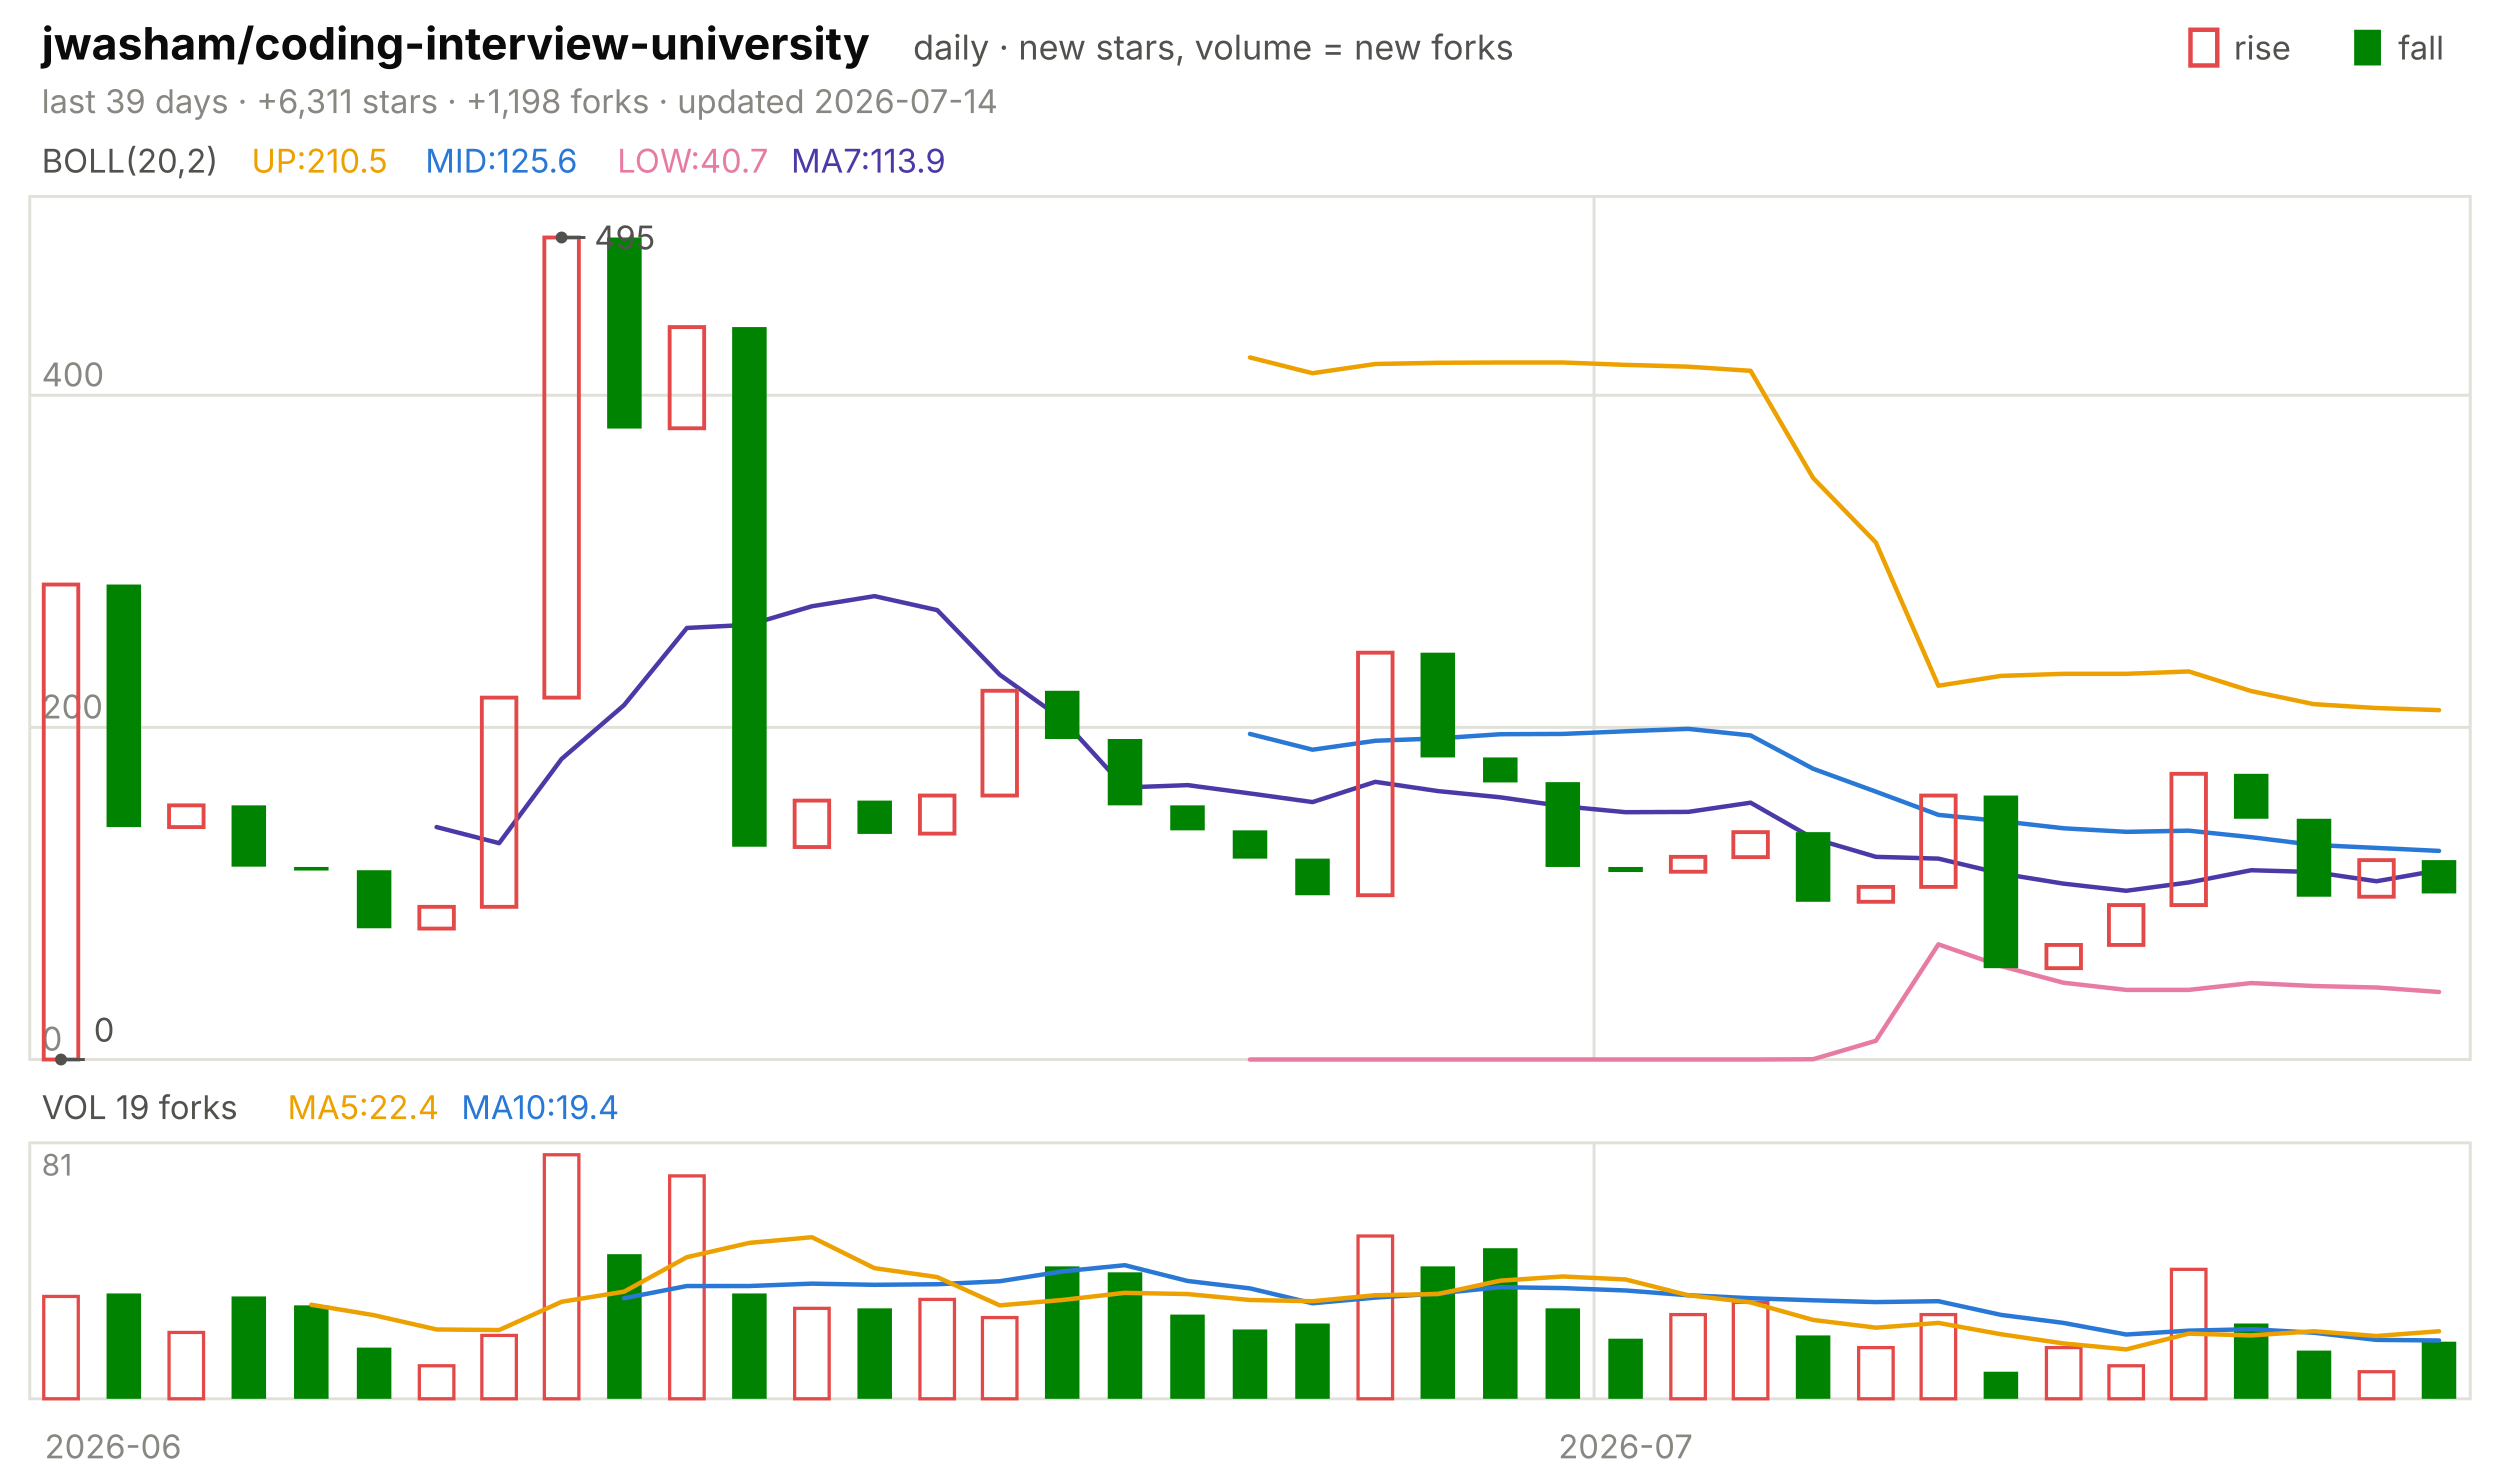
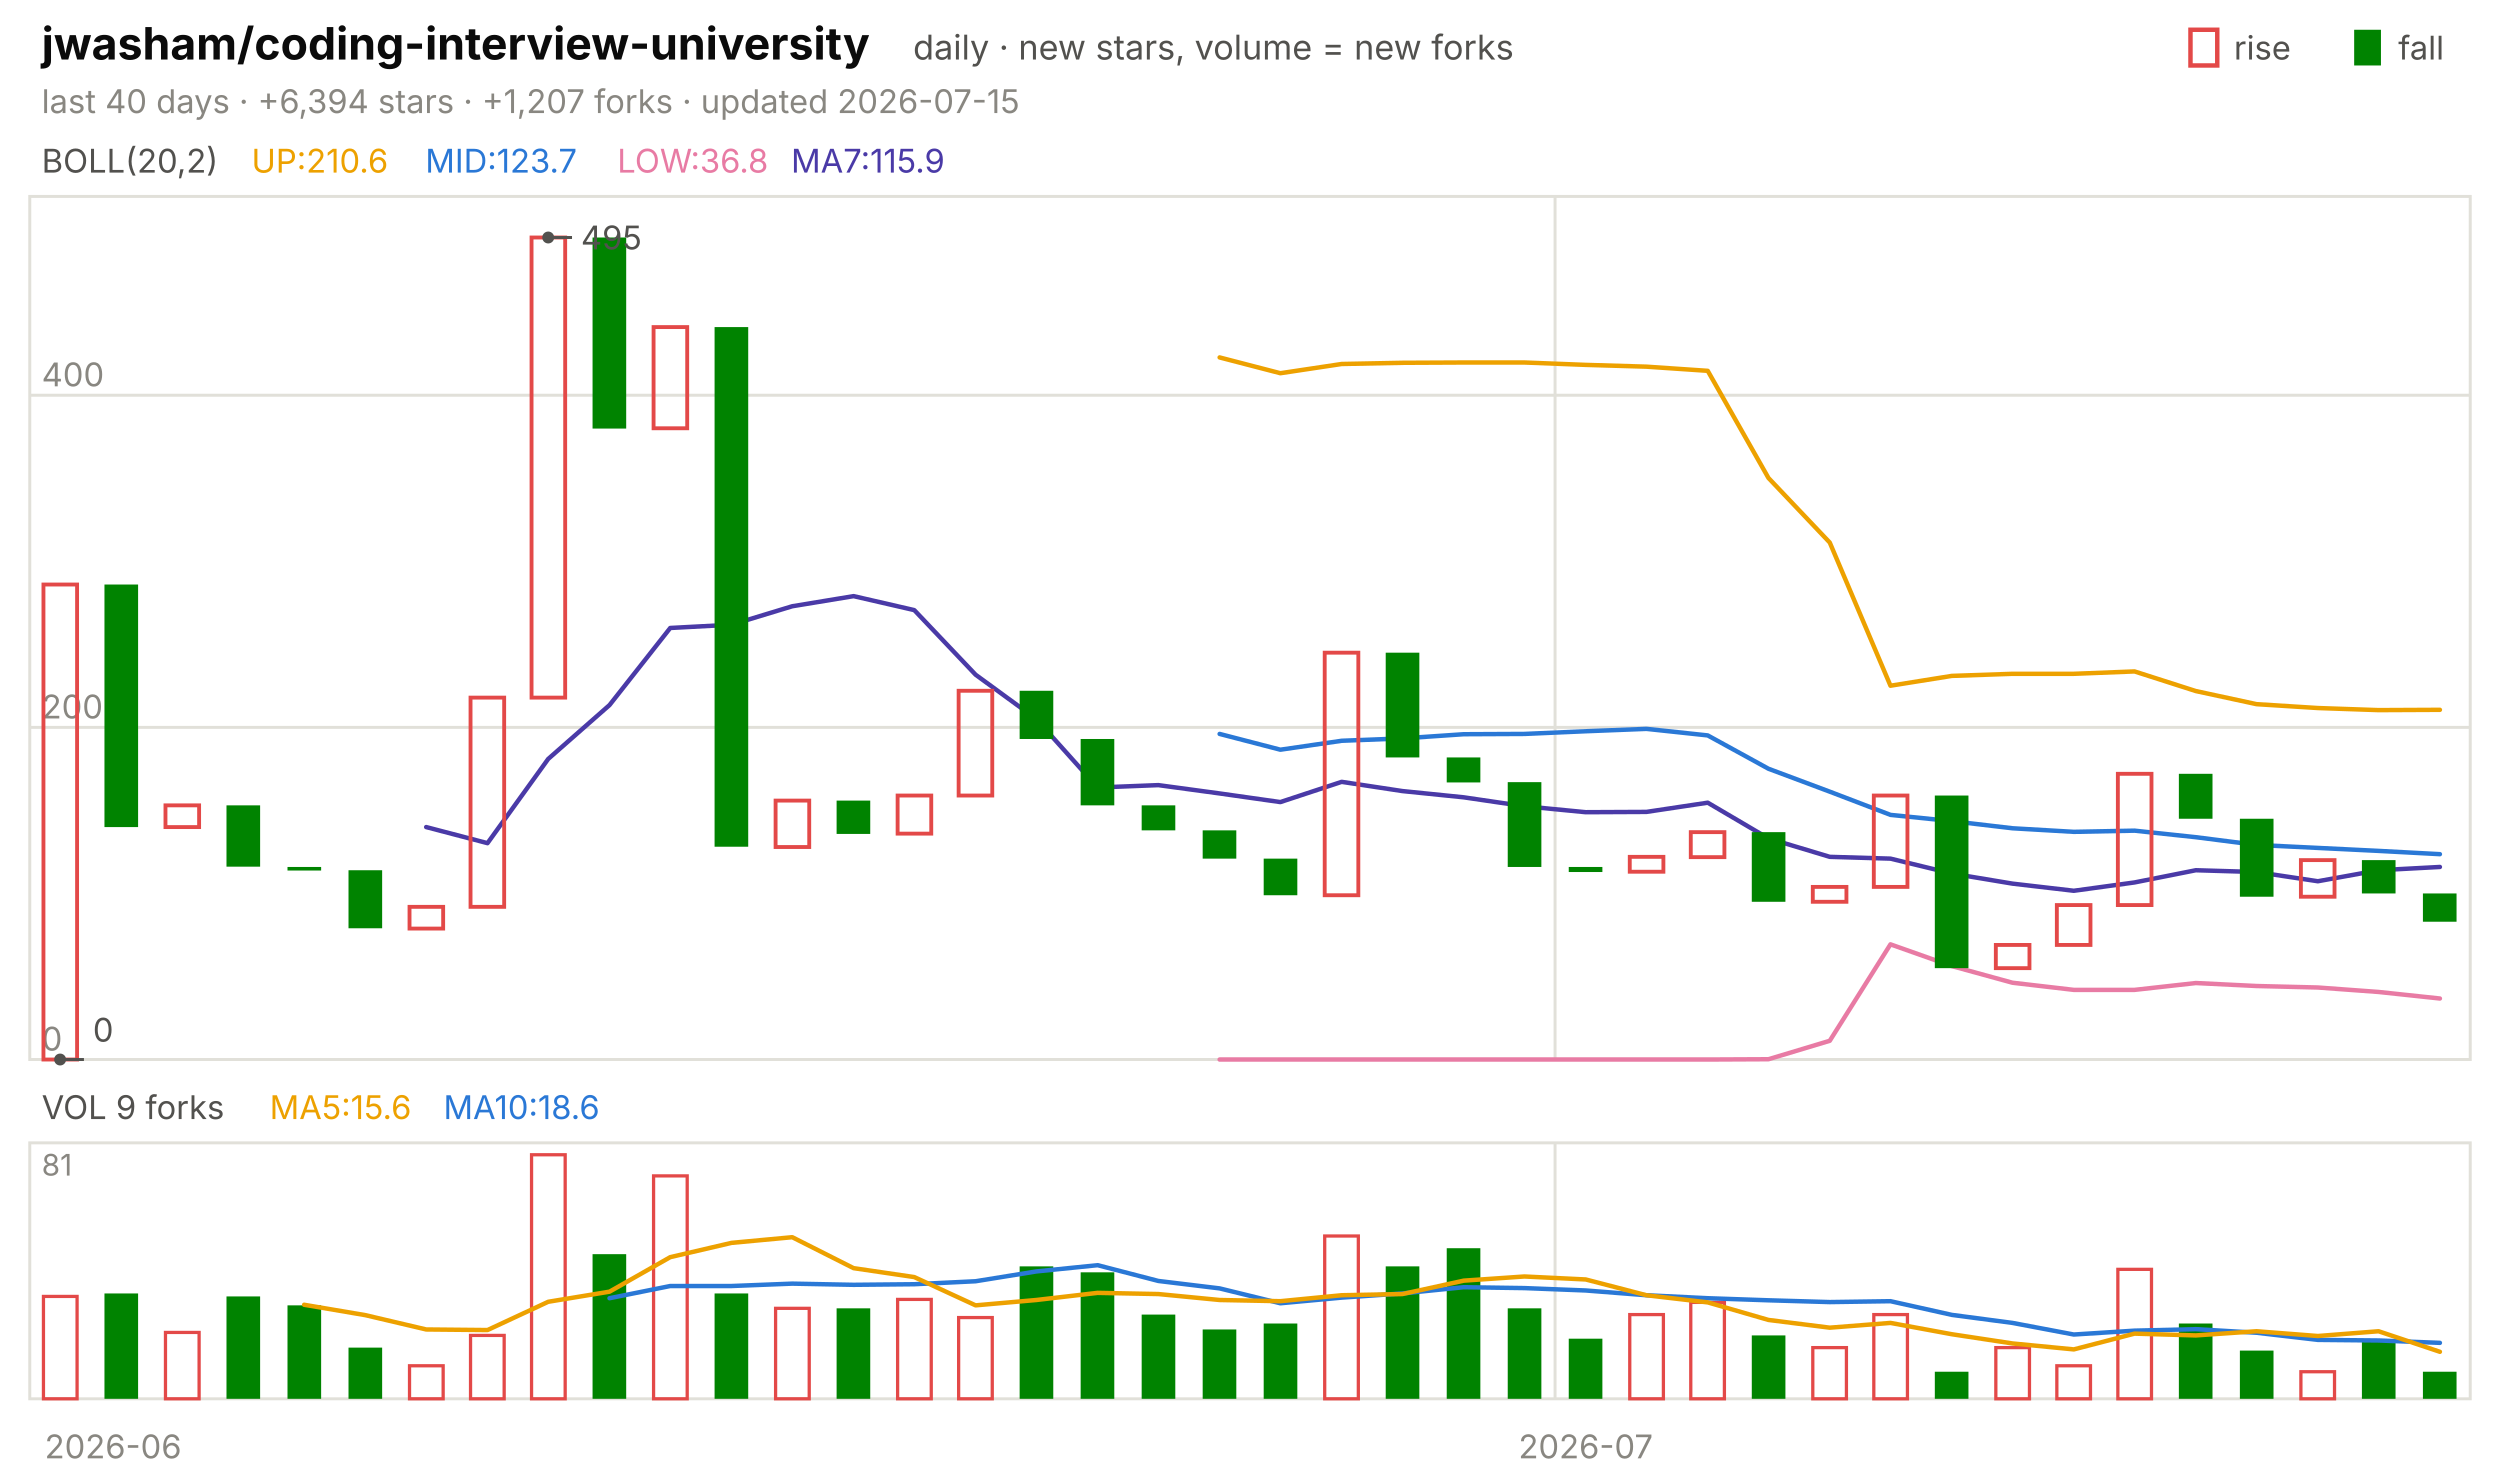
<svg xmlns="http://www.w3.org/2000/svg" viewBox="0 0 840 496" width="840" height="496" font-family="-apple-system,'Segoe UI',system-ui,sans-serif" role="img" aria-label="jwasham/coding-interview-university candlestick chart">
  <text x="14.0" y="20.0" font-size="15" fill="#0b0b0b" font-weight="650">jwasham/coding-interview-university</text>
  <text x="306.8" y="20.0" font-size="11.5" fill="#52514e">daily · new stars, volume = new forks</text>
  <text x="805.8" y="20.0" font-size="11.0" fill="#52514e">fall</text>
  <rect x="791" y="10" width="9" height="12" fill="#008300" />
  <text x="750.6" y="20.0" font-size="11.0" fill="#52514e">rise</text>
  <rect x="736" y="10" width="9" height="12" fill="none" stroke="#e34948" stroke-width="1.5" />
-   <text x="14.0" y="38.0" font-size="11.0" fill="#898781">last 39 days · +6,311 stars · +1,198 forks · updated 2026-07-14</text>
+   <text x="14.0" y="38.0" font-size="11.0" fill="#898781">last 40 days · +6,394 stars · +1,207 forks · updated 2026-07-15</text>
  <rect x="10" y="66" width="820" height="290" fill="none" stroke="#e1e0d9" />
  <rect x="10" y="384" width="820" height="86" fill="none" stroke="#e1e0d9" />
  <text x="38.0" y="490.0" font-size="11.0" fill="#898781" text-anchor="middle">2026-06</text>
-   <line x1="535.6" y1="66.0" x2="535.6" y2="356.0" stroke="#e1e0d9" stroke-width="1.0" />
-   <line x1="535.6" y1="384.0" x2="535.6" y2="470.0" stroke="#e1e0d9" stroke-width="1.0" />
-   <text x="546.2" y="490.0" font-size="11.0" fill="#898781" text-anchor="middle">2026-07</text>
+   <line x1="522.5" y1="66.0" x2="522.5" y2="356.0" stroke="#e1e0d9" stroke-width="1.0" />
+   <line x1="522.5" y1="384.0" x2="522.5" y2="470.0" stroke="#e1e0d9" stroke-width="1.0" />
+   <text x="532.8" y="490.0" font-size="11.0" fill="#898781" text-anchor="middle">2026-07</text>
  <text x="14.0" y="58.0" font-size="11.0" fill="#52514e">BOLL(20,2)</text>
-   <text x="84.5" y="58.0" font-size="11.0" fill="#eda100">UP:210.5</text>
-   <text x="142.9" y="58.0" font-size="11.0" fill="#2a78d6">MID:125.6</text>
-   <text x="207.4" y="58.0" font-size="11.0" fill="#e87ba4">LOW:40.7</text>
-   <text x="265.8" y="58.0" font-size="11.0" fill="#4a3aa7">MA7:113.9</text>
+   <text x="84.5" y="58.0" font-size="11.0" fill="#eda100">UP:210.6</text>
+   <text x="142.9" y="58.0" font-size="11.0" fill="#2a78d6">MID:123.7</text>
+   <text x="207.4" y="58.0" font-size="11.0" fill="#e87ba4">LOW:36.8</text>
+   <text x="265.8" y="58.0" font-size="11.0" fill="#4a3aa7">MA7:115.9</text>
  <line x1="10.0" y1="356.0" x2="830.0" y2="356.0" stroke="#e1e0d9" stroke-width="1.0" />
  <text x="14.0" y="353.0" font-size="11.0" fill="#898781">0</text>
  <line x1="10.0" y1="244.4" x2="830.0" y2="244.4" stroke="#e1e0d9" stroke-width="1.0" />
  <text x="14.0" y="241.4" font-size="11.0" fill="#898781">200</text>
  <line x1="10.0" y1="132.8" x2="830.0" y2="132.8" stroke="#e1e0d9" stroke-width="1.0" />
  <text x="14.0" y="129.8" font-size="11.0" fill="#898781">400</text>
-   <polyline points="420.0,120.1 441.0,125.4 462.1,122.3 483.1,121.9 504.1,121.8 525.1,121.8 546.2,122.6 567.2,123.2 588.2,124.6 609.2,160.6 630.3,182.3 651.3,230.4 672.3,227.1 693.3,226.4 714.4,226.4 735.4,225.6 756.4,232.2 777.4,236.6 798.5,237.9 819.5,238.6" fill="none" stroke="#eda100" stroke-width="1.5" stroke-linejoin="round" stroke-linecap="round" />
-   <polyline points="420.0,246.6 441.0,251.9 462.1,248.9 483.1,248.1 504.1,246.7 525.1,246.6 546.2,245.7 567.2,244.9 588.2,247.1 609.2,258.3 630.3,266.0 651.3,273.8 672.3,275.9 693.3,278.3 714.4,279.5 735.4,279.1 756.4,281.3 777.4,283.9 798.5,284.9 819.5,285.9" fill="none" stroke="#2a78d6" stroke-width="1.5" stroke-linejoin="round" stroke-linecap="round" />
-   <polyline points="420.0,356.0 441.0,356.0 462.1,356.0 483.1,356.0 504.1,356.0 525.1,356.0 546.2,356.0 567.2,356.0 588.2,356.0 609.2,355.9 630.3,349.7 651.3,317.3 672.3,324.6 693.3,330.2 714.4,332.6 735.4,332.6 756.4,330.3 777.4,331.3 798.5,331.8 819.5,333.3" fill="none" stroke="#e87ba4" stroke-width="1.5" stroke-linejoin="round" stroke-linecap="round" />
-   <polyline points="146.7,277.9 167.7,283.3 188.7,255.0 209.7,236.9 230.8,211.0 251.8,209.9 272.8,203.7 293.8,200.3 314.9,205.0 335.9,226.7 356.9,241.6 377.9,264.6 399.0,263.8 420.0,266.6 441.0,269.5 462.1,262.7 483.1,265.8 504.1,267.9 525.1,270.9 546.2,272.9 567.2,272.8 588.2,269.7 609.2,281.7 630.3,287.9 651.3,288.5 672.3,293.5 693.3,296.9 714.4,299.3 735.4,296.5 756.4,292.4 777.4,293.0 798.5,296.1 819.5,292.4" fill="none" stroke="#4a3aa7" stroke-width="1.5" stroke-linejoin="round" stroke-linecap="round" />
-   <rect x="14.7" y="196.4" width="11.6" height="159.6" fill="none" stroke="#e34948" stroke-width="1.3" />
-   <rect x="35.8" y="196.4" width="11.6" height="81.5" fill="#008300" />
-   <rect x="56.8" y="270.6" width="11.6" height="7.3" fill="none" stroke="#e34948" stroke-width="1.3" />
-   <rect x="77.8" y="270.6" width="11.6" height="20.6" fill="#008300" />
-   <rect x="98.8" y="291.3" width="11.6" height="1.2" fill="#008300" />
-   <rect x="119.9" y="292.4" width="11.6" height="19.5" fill="#008300" />
-   <rect x="140.9" y="304.7" width="11.6" height="7.3" fill="none" stroke="#e34948" stroke-width="1.3" />
-   <rect x="161.9" y="234.4" width="11.6" height="70.3" fill="none" stroke="#e34948" stroke-width="1.3" />
-   <rect x="182.9" y="79.8" width="11.6" height="154.6" fill="none" stroke="#e34948" stroke-width="1.3" />
-   <rect x="204.0" y="79.8" width="11.6" height="64.2" fill="#008300" />
-   <rect x="225.0" y="109.9" width="11.6" height="34.0" fill="none" stroke="#e34948" stroke-width="1.3" />
-   <rect x="246.0" y="109.9" width="11.6" height="174.6" fill="#008300" />
-   <rect x="267.0" y="269.0" width="11.6" height="15.6" fill="none" stroke="#e34948" stroke-width="1.3" />
-   <rect x="288.1" y="269.0" width="11.6" height="11.2" fill="#008300" />
-   <rect x="309.1" y="267.3" width="11.6" height="12.8" fill="none" stroke="#e34948" stroke-width="1.3" />
-   <rect x="330.1" y="232.1" width="11.6" height="35.2" fill="none" stroke="#e34948" stroke-width="1.3" />
-   <rect x="351.1" y="232.1" width="11.6" height="16.2" fill="#008300" />
-   <rect x="372.2" y="248.3" width="11.6" height="22.3" fill="#008300" />
-   <rect x="393.2" y="270.6" width="11.6" height="8.4" fill="#008300" />
-   <rect x="414.2" y="279.0" width="11.6" height="9.5" fill="#008300" />
-   <rect x="435.2" y="288.5" width="11.6" height="12.3" fill="#008300" />
-   <rect x="456.3" y="219.3" width="11.6" height="81.5" fill="none" stroke="#e34948" stroke-width="1.3" />
-   <rect x="477.3" y="219.3" width="11.6" height="35.2" fill="#008300" />
-   <rect x="498.3" y="254.5" width="11.6" height="8.4" fill="#008300" />
-   <rect x="519.3" y="262.8" width="11.6" height="28.5" fill="#008300" />
-   <rect x="540.4" y="291.3" width="11.6" height="1.7" fill="#008300" />
-   <rect x="561.4" y="287.9" width="11.6" height="5.0" fill="none" stroke="#e34948" stroke-width="1.3" />
-   <rect x="582.4" y="279.6" width="11.6" height="8.4" fill="none" stroke="#e34948" stroke-width="1.3" />
-   <rect x="603.4" y="279.6" width="11.6" height="23.4" fill="#008300" />
-   <rect x="624.5" y="298.0" width="11.6" height="5.0" fill="none" stroke="#e34948" stroke-width="1.3" />
-   <rect x="645.5" y="267.3" width="11.6" height="30.7" fill="none" stroke="#e34948" stroke-width="1.3" />
-   <rect x="666.5" y="267.3" width="11.6" height="58.0" fill="#008300" />
-   <rect x="687.6" y="317.5" width="11.6" height="7.8" fill="none" stroke="#e34948" stroke-width="1.3" />
-   <rect x="708.6" y="304.1" width="11.6" height="13.4" fill="none" stroke="#e34948" stroke-width="1.3" />
-   <rect x="729.6" y="260.0" width="11.6" height="44.1" fill="none" stroke="#e34948" stroke-width="1.3" />
-   <rect x="750.6" y="260.0" width="11.6" height="15.1" fill="#008300" />
-   <rect x="771.7" y="275.1" width="11.6" height="26.2" fill="#008300" />
-   <rect x="792.7" y="289.0" width="11.6" height="12.3" fill="none" stroke="#e34948" stroke-width="1.3" />
-   <rect x="813.7" y="289.0" width="11.6" height="11.2" fill="#008300" />
-   <circle cx="188.7" cy="79.8" r="2" fill="#52514e" />
-   <line x1="188.7" y1="79.8" x2="196.7" y2="79.8" stroke="#52514e" stroke-width="1.0" />
-   <text x="199.7" y="83.8" font-size="11.0" fill="#52514e">495</text>
-   <circle cx="20.5" cy="356.0" r="2" fill="#52514e" />
-   <line x1="20.5" y1="356.0" x2="28.5" y2="356.0" stroke="#52514e" stroke-width="1.0" />
-   <text x="31.5" y="350.0" font-size="11.0" fill="#52514e">0</text>
-   <text x="14.0" y="376.0" font-size="11.0" fill="#52514e">VOL 19 forks</text>
-   <text x="96.6" y="376.0" font-size="11.0" fill="#eda100">MA5:22.4</text>
-   <text x="155.0" y="376.0" font-size="11.0" fill="#2a78d6">MA10:19.4</text>
+   <polyline points="409.8,120.1 430.2,125.4 450.8,122.3 471.2,121.9 491.8,121.8 512.2,121.8 532.8,122.6 553.2,123.2 573.8,124.6 594.2,160.6 614.8,182.3 635.2,230.4 655.8,227.1 676.2,226.4 696.8,226.4 717.2,225.6 737.8,232.2 758.2,236.6 778.8,237.9 799.2,238.6 819.8,238.5" fill="none" stroke="#eda100" stroke-width="1.5" stroke-linejoin="round" stroke-linecap="round" />
+   <polyline points="409.8,246.6 430.2,251.9 450.8,248.9 471.2,248.1 491.8,246.7 512.2,246.6 532.8,245.7 553.2,244.9 573.8,247.1 594.2,258.3 614.8,266.0 635.2,273.8 655.8,275.9 676.2,278.3 696.8,279.5 717.2,279.1 737.8,281.3 758.2,283.9 778.8,284.9 799.2,285.9 819.8,287.0" fill="none" stroke="#2a78d6" stroke-width="1.5" stroke-linejoin="round" stroke-linecap="round" />
+   <polyline points="409.8,356.0 430.2,356.0 450.8,356.0 471.2,356.0 491.8,356.0 512.2,356.0 532.8,356.0 553.2,356.0 573.8,356.0 594.2,355.9 614.8,349.7 635.2,317.3 655.8,324.6 676.2,330.2 696.8,332.6 717.2,332.6 737.8,330.3 758.2,331.3 778.8,331.8 799.2,333.3 819.8,335.5" fill="none" stroke="#e87ba4" stroke-width="1.5" stroke-linejoin="round" stroke-linecap="round" />
+   <polyline points="143.2,277.9 163.8,283.3 184.2,255.0 204.8,236.9 225.2,211.0 245.8,209.9 266.2,203.7 286.8,200.3 307.2,205.0 327.8,226.7 348.2,241.6 368.8,264.6 389.2,263.8 409.8,266.6 430.2,269.5 450.8,262.7 471.2,265.8 491.8,267.9 512.2,270.9 532.8,272.9 553.2,272.8 573.8,269.7 594.2,281.7 614.8,287.9 635.2,288.5 655.8,293.5 676.2,296.9 696.8,299.3 717.2,296.5 737.8,292.4 758.2,293.0 778.8,296.1 799.2,292.4 819.8,291.3" fill="none" stroke="#4a3aa7" stroke-width="1.5" stroke-linejoin="round" stroke-linecap="round" />
+   <rect x="14.6" y="196.4" width="11.3" height="159.6" fill="none" stroke="#e34948" stroke-width="1.3" />
+   <rect x="35.1" y="196.4" width="11.3" height="81.5" fill="#008300" />
+   <rect x="55.6" y="270.6" width="11.3" height="7.3" fill="none" stroke="#e34948" stroke-width="1.3" />
+   <rect x="76.1" y="270.6" width="11.3" height="20.6" fill="#008300" />
+   <rect x="96.6" y="291.3" width="11.3" height="1.2" fill="#008300" />
+   <rect x="117.1" y="292.4" width="11.3" height="19.5" fill="#008300" />
+   <rect x="137.6" y="304.7" width="11.3" height="7.3" fill="none" stroke="#e34948" stroke-width="1.3" />
+   <rect x="158.1" y="234.4" width="11.3" height="70.3" fill="none" stroke="#e34948" stroke-width="1.3" />
+   <rect x="178.6" y="79.8" width="11.3" height="154.6" fill="none" stroke="#e34948" stroke-width="1.3" />
+   <rect x="199.1" y="79.8" width="11.3" height="64.2" fill="#008300" />
+   <rect x="219.6" y="109.9" width="11.3" height="34.0" fill="none" stroke="#e34948" stroke-width="1.3" />
+   <rect x="240.1" y="109.9" width="11.3" height="174.6" fill="#008300" />
+   <rect x="260.6" y="269.0" width="11.3" height="15.6" fill="none" stroke="#e34948" stroke-width="1.3" />
+   <rect x="281.1" y="269.0" width="11.3" height="11.2" fill="#008300" />
+   <rect x="301.6" y="267.3" width="11.3" height="12.8" fill="none" stroke="#e34948" stroke-width="1.3" />
+   <rect x="322.1" y="232.1" width="11.3" height="35.2" fill="none" stroke="#e34948" stroke-width="1.3" />
+   <rect x="342.6" y="232.1" width="11.3" height="16.2" fill="#008300" />
+   <rect x="363.1" y="248.3" width="11.3" height="22.3" fill="#008300" />
+   <rect x="383.6" y="270.6" width="11.3" height="8.4" fill="#008300" />
+   <rect x="404.1" y="279.0" width="11.3" height="9.5" fill="#008300" />
+   <rect x="424.6" y="288.5" width="11.3" height="12.3" fill="#008300" />
+   <rect x="445.1" y="219.3" width="11.3" height="81.5" fill="none" stroke="#e34948" stroke-width="1.3" />
+   <rect x="465.6" y="219.3" width="11.3" height="35.2" fill="#008300" />
+   <rect x="486.1" y="254.5" width="11.3" height="8.4" fill="#008300" />
+   <rect x="506.6" y="262.8" width="11.3" height="28.5" fill="#008300" />
+   <rect x="527.1" y="291.3" width="11.3" height="1.7" fill="#008300" />
+   <rect x="547.6" y="287.9" width="11.3" height="5.0" fill="none" stroke="#e34948" stroke-width="1.3" />
+   <rect x="568.1" y="279.6" width="11.3" height="8.4" fill="none" stroke="#e34948" stroke-width="1.3" />
+   <rect x="588.6" y="279.6" width="11.3" height="23.4" fill="#008300" />
+   <rect x="609.1" y="298.0" width="11.3" height="5.0" fill="none" stroke="#e34948" stroke-width="1.3" />
+   <rect x="629.6" y="267.3" width="11.3" height="30.7" fill="none" stroke="#e34948" stroke-width="1.3" />
+   <rect x="650.1" y="267.3" width="11.3" height="58.0" fill="#008300" />
+   <rect x="670.6" y="317.5" width="11.3" height="7.8" fill="none" stroke="#e34948" stroke-width="1.3" />
+   <rect x="691.1" y="304.1" width="11.3" height="13.4" fill="none" stroke="#e34948" stroke-width="1.3" />
+   <rect x="711.6" y="260.0" width="11.3" height="44.1" fill="none" stroke="#e34948" stroke-width="1.3" />
+   <rect x="732.1" y="260.0" width="11.3" height="15.1" fill="#008300" />
+   <rect x="752.6" y="275.1" width="11.3" height="26.2" fill="#008300" />
+   <rect x="773.1" y="289.0" width="11.3" height="12.3" fill="none" stroke="#e34948" stroke-width="1.3" />
+   <rect x="793.6" y="289.0" width="11.3" height="11.2" fill="#008300" />
+   <rect x="814.1" y="300.2" width="11.3" height="9.5" fill="#008300" />
+   <circle cx="184.2" cy="79.8" r="2" fill="#52514e" />
+   <line x1="184.2" y1="79.8" x2="192.2" y2="79.8" stroke="#52514e" stroke-width="1.0" />
+   <text x="195.2" y="83.8" font-size="11.0" fill="#52514e">495</text>
+   <circle cx="20.2" cy="356.0" r="2" fill="#52514e" />
+   <line x1="20.2" y1="356.0" x2="28.2" y2="356.0" stroke="#52514e" stroke-width="1.0" />
+   <text x="31.2" y="350.0" font-size="11.0" fill="#52514e">0</text>
+   <text x="14.0" y="376.0" font-size="11.0" fill="#52514e">VOL 9 forks</text>
+   <text x="90.6" y="376.0" font-size="11.0" fill="#eda100">MA5:15.6</text>
+   <text x="149.0" y="376.0" font-size="11.0" fill="#2a78d6">MA10:18.6</text>
  <text x="14.0" y="395.0" font-size="10" fill="#898781">81</text>
-   <rect x="14.7" y="435.6" width="11.6" height="34.4" fill="none" stroke="#e34948" stroke-width="1.1" />
-   <rect x="35.8" y="434.6" width="11.6" height="35.4" fill="#008300" />
-   <rect x="56.8" y="447.7" width="11.6" height="22.3" fill="none" stroke="#e34948" stroke-width="1.1" />
-   <rect x="77.8" y="435.6" width="11.6" height="34.4" fill="#008300" />
-   <rect x="98.8" y="438.6" width="11.6" height="31.4" fill="#008300" />
-   <rect x="119.9" y="452.8" width="11.6" height="17.2" fill="#008300" />
-   <rect x="140.9" y="458.9" width="11.6" height="11.1" fill="none" stroke="#e34948" stroke-width="1.1" />
-   <rect x="161.9" y="448.7" width="11.6" height="21.3" fill="none" stroke="#e34948" stroke-width="1.1" />
-   <rect x="182.9" y="388.0" width="11.6" height="82.0" fill="none" stroke="#e34948" stroke-width="1.1" />
-   <rect x="204.0" y="421.4" width="11.6" height="48.6" fill="#008300" />
-   <rect x="225.0" y="395.1" width="11.6" height="74.9" fill="none" stroke="#e34948" stroke-width="1.1" />
-   <rect x="246.0" y="434.6" width="11.6" height="35.4" fill="#008300" />
-   <rect x="267.0" y="439.6" width="11.6" height="30.4" fill="none" stroke="#e34948" stroke-width="1.1" />
-   <rect x="288.1" y="439.6" width="11.6" height="30.4" fill="#008300" />
-   <rect x="309.1" y="436.6" width="11.6" height="33.4" fill="none" stroke="#e34948" stroke-width="1.1" />
-   <rect x="330.1" y="442.7" width="11.6" height="27.3" fill="none" stroke="#e34948" stroke-width="1.1" />
-   <rect x="351.1" y="425.5" width="11.6" height="44.5" fill="#008300" />
-   <rect x="372.2" y="427.5" width="11.6" height="42.5" fill="#008300" />
-   <rect x="393.2" y="441.7" width="11.6" height="28.3" fill="#008300" />
-   <rect x="414.2" y="446.7" width="11.6" height="23.3" fill="#008300" />
-   <rect x="435.2" y="444.7" width="11.6" height="25.3" fill="#008300" />
-   <rect x="456.3" y="415.3" width="11.6" height="54.7" fill="none" stroke="#e34948" stroke-width="1.1" />
-   <rect x="477.3" y="425.5" width="11.6" height="44.5" fill="#008300" />
-   <rect x="498.3" y="419.4" width="11.6" height="50.6" fill="#008300" />
-   <rect x="519.3" y="439.6" width="11.6" height="30.4" fill="#008300" />
-   <rect x="540.4" y="449.8" width="11.6" height="20.2" fill="#008300" />
-   <rect x="561.4" y="441.7" width="11.6" height="28.3" fill="none" stroke="#e34948" stroke-width="1.1" />
-   <rect x="582.4" y="437.6" width="11.6" height="32.4" fill="none" stroke="#e34948" stroke-width="1.1" />
-   <rect x="603.4" y="448.7" width="11.6" height="21.3" fill="#008300" />
-   <rect x="624.5" y="452.8" width="11.6" height="17.2" fill="none" stroke="#e34948" stroke-width="1.1" />
-   <rect x="645.5" y="441.7" width="11.6" height="28.3" fill="none" stroke="#e34948" stroke-width="1.1" />
-   <rect x="666.5" y="460.9" width="11.6" height="9.1" fill="#008300" />
-   <rect x="687.6" y="452.8" width="11.6" height="17.2" fill="none" stroke="#e34948" stroke-width="1.1" />
-   <rect x="708.6" y="458.9" width="11.6" height="11.1" fill="none" stroke="#e34948" stroke-width="1.1" />
-   <rect x="729.6" y="426.5" width="11.6" height="43.5" fill="none" stroke="#e34948" stroke-width="1.1" />
-   <rect x="750.6" y="444.7" width="11.6" height="25.3" fill="#008300" />
-   <rect x="771.7" y="453.8" width="11.6" height="16.2" fill="#008300" />
-   <rect x="792.7" y="460.9" width="11.6" height="9.1" fill="none" stroke="#e34948" stroke-width="1.1" />
-   <rect x="813.7" y="450.8" width="11.6" height="19.2" fill="#008300" />
-   <polyline points="209.7,436.2 230.8,432.1 251.8,432.1 272.8,431.3 293.8,431.7 314.9,431.5 335.9,430.5 356.9,427.2 377.9,425.1 399.0,430.4 420.0,432.9 441.0,437.9 462.1,436.0 483.1,434.6 504.1,432.5 525.1,432.8 546.2,433.6 567.2,435.2 588.2,436.2 609.2,436.9 630.3,437.5 651.3,437.2 672.3,441.8 693.3,444.5 714.4,448.4 735.4,447.1 756.4,446.6 777.4,447.8 798.5,450.2 819.5,450.4" fill="none" stroke="#2a78d6" stroke-width="1.5" stroke-linejoin="round" stroke-linecap="round" />
-   <polyline points="104.6,438.4 125.6,441.9 146.7,446.7 167.7,446.9 188.7,437.4 209.7,434.0 230.8,422.4 251.8,417.6 272.8,415.7 293.8,426.1 314.9,429.1 335.9,438.6 356.9,436.8 377.9,434.4 399.0,434.8 420.0,436.8 441.0,437.2 462.1,435.2 483.1,434.8 504.1,430.3 525.1,428.9 546.2,429.9 567.2,435.2 588.2,437.6 609.2,443.5 630.3,446.1 651.3,444.5 672.3,448.3 693.3,451.4 714.4,453.4 735.4,448.1 756.4,448.7 777.4,447.3 798.5,448.9 819.5,447.3" fill="none" stroke="#eda100" stroke-width="1.5" stroke-linejoin="round" stroke-linecap="round" />
+   <rect x="14.6" y="435.6" width="11.3" height="34.4" fill="none" stroke="#e34948" stroke-width="1.1" />
+   <rect x="35.1" y="434.6" width="11.3" height="35.4" fill="#008300" />
+   <rect x="55.6" y="447.7" width="11.3" height="22.3" fill="none" stroke="#e34948" stroke-width="1.1" />
+   <rect x="76.1" y="435.6" width="11.3" height="34.4" fill="#008300" />
+   <rect x="96.6" y="438.6" width="11.3" height="31.4" fill="#008300" />
+   <rect x="117.1" y="452.8" width="11.3" height="17.2" fill="#008300" />
+   <rect x="137.6" y="458.9" width="11.3" height="11.1" fill="none" stroke="#e34948" stroke-width="1.1" />
+   <rect x="158.1" y="448.7" width="11.3" height="21.3" fill="none" stroke="#e34948" stroke-width="1.1" />
+   <rect x="178.6" y="388.0" width="11.3" height="82.0" fill="none" stroke="#e34948" stroke-width="1.1" />
+   <rect x="199.1" y="421.4" width="11.3" height="48.6" fill="#008300" />
+   <rect x="219.6" y="395.1" width="11.3" height="74.9" fill="none" stroke="#e34948" stroke-width="1.1" />
+   <rect x="240.1" y="434.6" width="11.3" height="35.4" fill="#008300" />
+   <rect x="260.6" y="439.6" width="11.3" height="30.4" fill="none" stroke="#e34948" stroke-width="1.1" />
+   <rect x="281.1" y="439.6" width="11.3" height="30.4" fill="#008300" />
+   <rect x="301.6" y="436.6" width="11.3" height="33.4" fill="none" stroke="#e34948" stroke-width="1.1" />
+   <rect x="322.1" y="442.7" width="11.3" height="27.3" fill="none" stroke="#e34948" stroke-width="1.1" />
+   <rect x="342.6" y="425.5" width="11.3" height="44.5" fill="#008300" />
+   <rect x="363.1" y="427.5" width="11.3" height="42.5" fill="#008300" />
+   <rect x="383.6" y="441.7" width="11.3" height="28.3" fill="#008300" />
+   <rect x="404.1" y="446.7" width="11.3" height="23.3" fill="#008300" />
+   <rect x="424.6" y="444.7" width="11.3" height="25.3" fill="#008300" />
+   <rect x="445.1" y="415.3" width="11.3" height="54.7" fill="none" stroke="#e34948" stroke-width="1.1" />
+   <rect x="465.6" y="425.5" width="11.3" height="44.5" fill="#008300" />
+   <rect x="486.1" y="419.4" width="11.3" height="50.6" fill="#008300" />
+   <rect x="506.6" y="439.6" width="11.3" height="30.4" fill="#008300" />
+   <rect x="527.1" y="449.8" width="11.3" height="20.2" fill="#008300" />
+   <rect x="547.6" y="441.7" width="11.3" height="28.3" fill="none" stroke="#e34948" stroke-width="1.1" />
+   <rect x="568.1" y="437.6" width="11.3" height="32.4" fill="none" stroke="#e34948" stroke-width="1.1" />
+   <rect x="588.6" y="448.7" width="11.3" height="21.3" fill="#008300" />
+   <rect x="609.1" y="452.8" width="11.3" height="17.2" fill="none" stroke="#e34948" stroke-width="1.1" />
+   <rect x="629.6" y="441.7" width="11.3" height="28.3" fill="none" stroke="#e34948" stroke-width="1.1" />
+   <rect x="650.1" y="460.9" width="11.3" height="9.1" fill="#008300" />
+   <rect x="670.6" y="452.8" width="11.3" height="17.2" fill="none" stroke="#e34948" stroke-width="1.1" />
+   <rect x="691.1" y="458.9" width="11.3" height="11.1" fill="none" stroke="#e34948" stroke-width="1.1" />
+   <rect x="711.6" y="426.5" width="11.3" height="43.5" fill="none" stroke="#e34948" stroke-width="1.1" />
+   <rect x="732.1" y="444.7" width="11.3" height="25.3" fill="#008300" />
+   <rect x="752.6" y="453.8" width="11.3" height="16.2" fill="#008300" />
+   <rect x="773.1" y="460.9" width="11.3" height="9.1" fill="none" stroke="#e34948" stroke-width="1.1" />
+   <rect x="793.6" y="450.8" width="11.3" height="19.2" fill="#008300" />
+   <rect x="814.1" y="460.9" width="11.3" height="9.1" fill="#008300" />
+   <polyline points="204.8,436.2 225.2,432.1 245.8,432.1 266.2,431.3 286.8,431.7 307.2,431.5 327.8,430.5 348.2,427.2 368.8,425.1 389.2,430.4 409.8,432.9 430.2,437.9 450.8,436.0 471.2,434.6 491.8,432.5 512.2,432.8 532.8,433.6 553.2,435.2 573.8,436.2 594.2,436.9 614.8,437.5 635.2,437.2 655.8,441.8 676.2,444.5 696.8,448.4 717.2,447.1 737.8,446.6 758.2,447.8 778.8,450.2 799.2,450.4 819.8,451.2" fill="none" stroke="#2a78d6" stroke-width="1.5" stroke-linejoin="round" stroke-linecap="round" />
+   <polyline points="102.2,438.4 122.8,441.9 143.2,446.7 163.8,446.9 184.2,437.4 204.8,434.0 225.2,422.4 245.8,417.6 266.2,415.7 286.8,426.1 307.2,429.1 327.8,438.6 348.2,436.8 368.8,434.4 389.2,434.8 409.8,436.8 430.2,437.2 450.8,435.2 471.2,434.8 491.8,430.3 512.2,428.9 532.8,429.9 553.2,435.2 573.8,437.6 594.2,443.5 614.8,446.1 635.2,444.5 655.8,448.3 676.2,451.4 696.8,453.4 717.2,448.1 737.8,448.7 758.2,447.3 778.8,448.9 799.2,447.3 819.8,454.2" fill="none" stroke="#eda100" stroke-width="1.5" stroke-linejoin="round" stroke-linecap="round" />
</svg>
